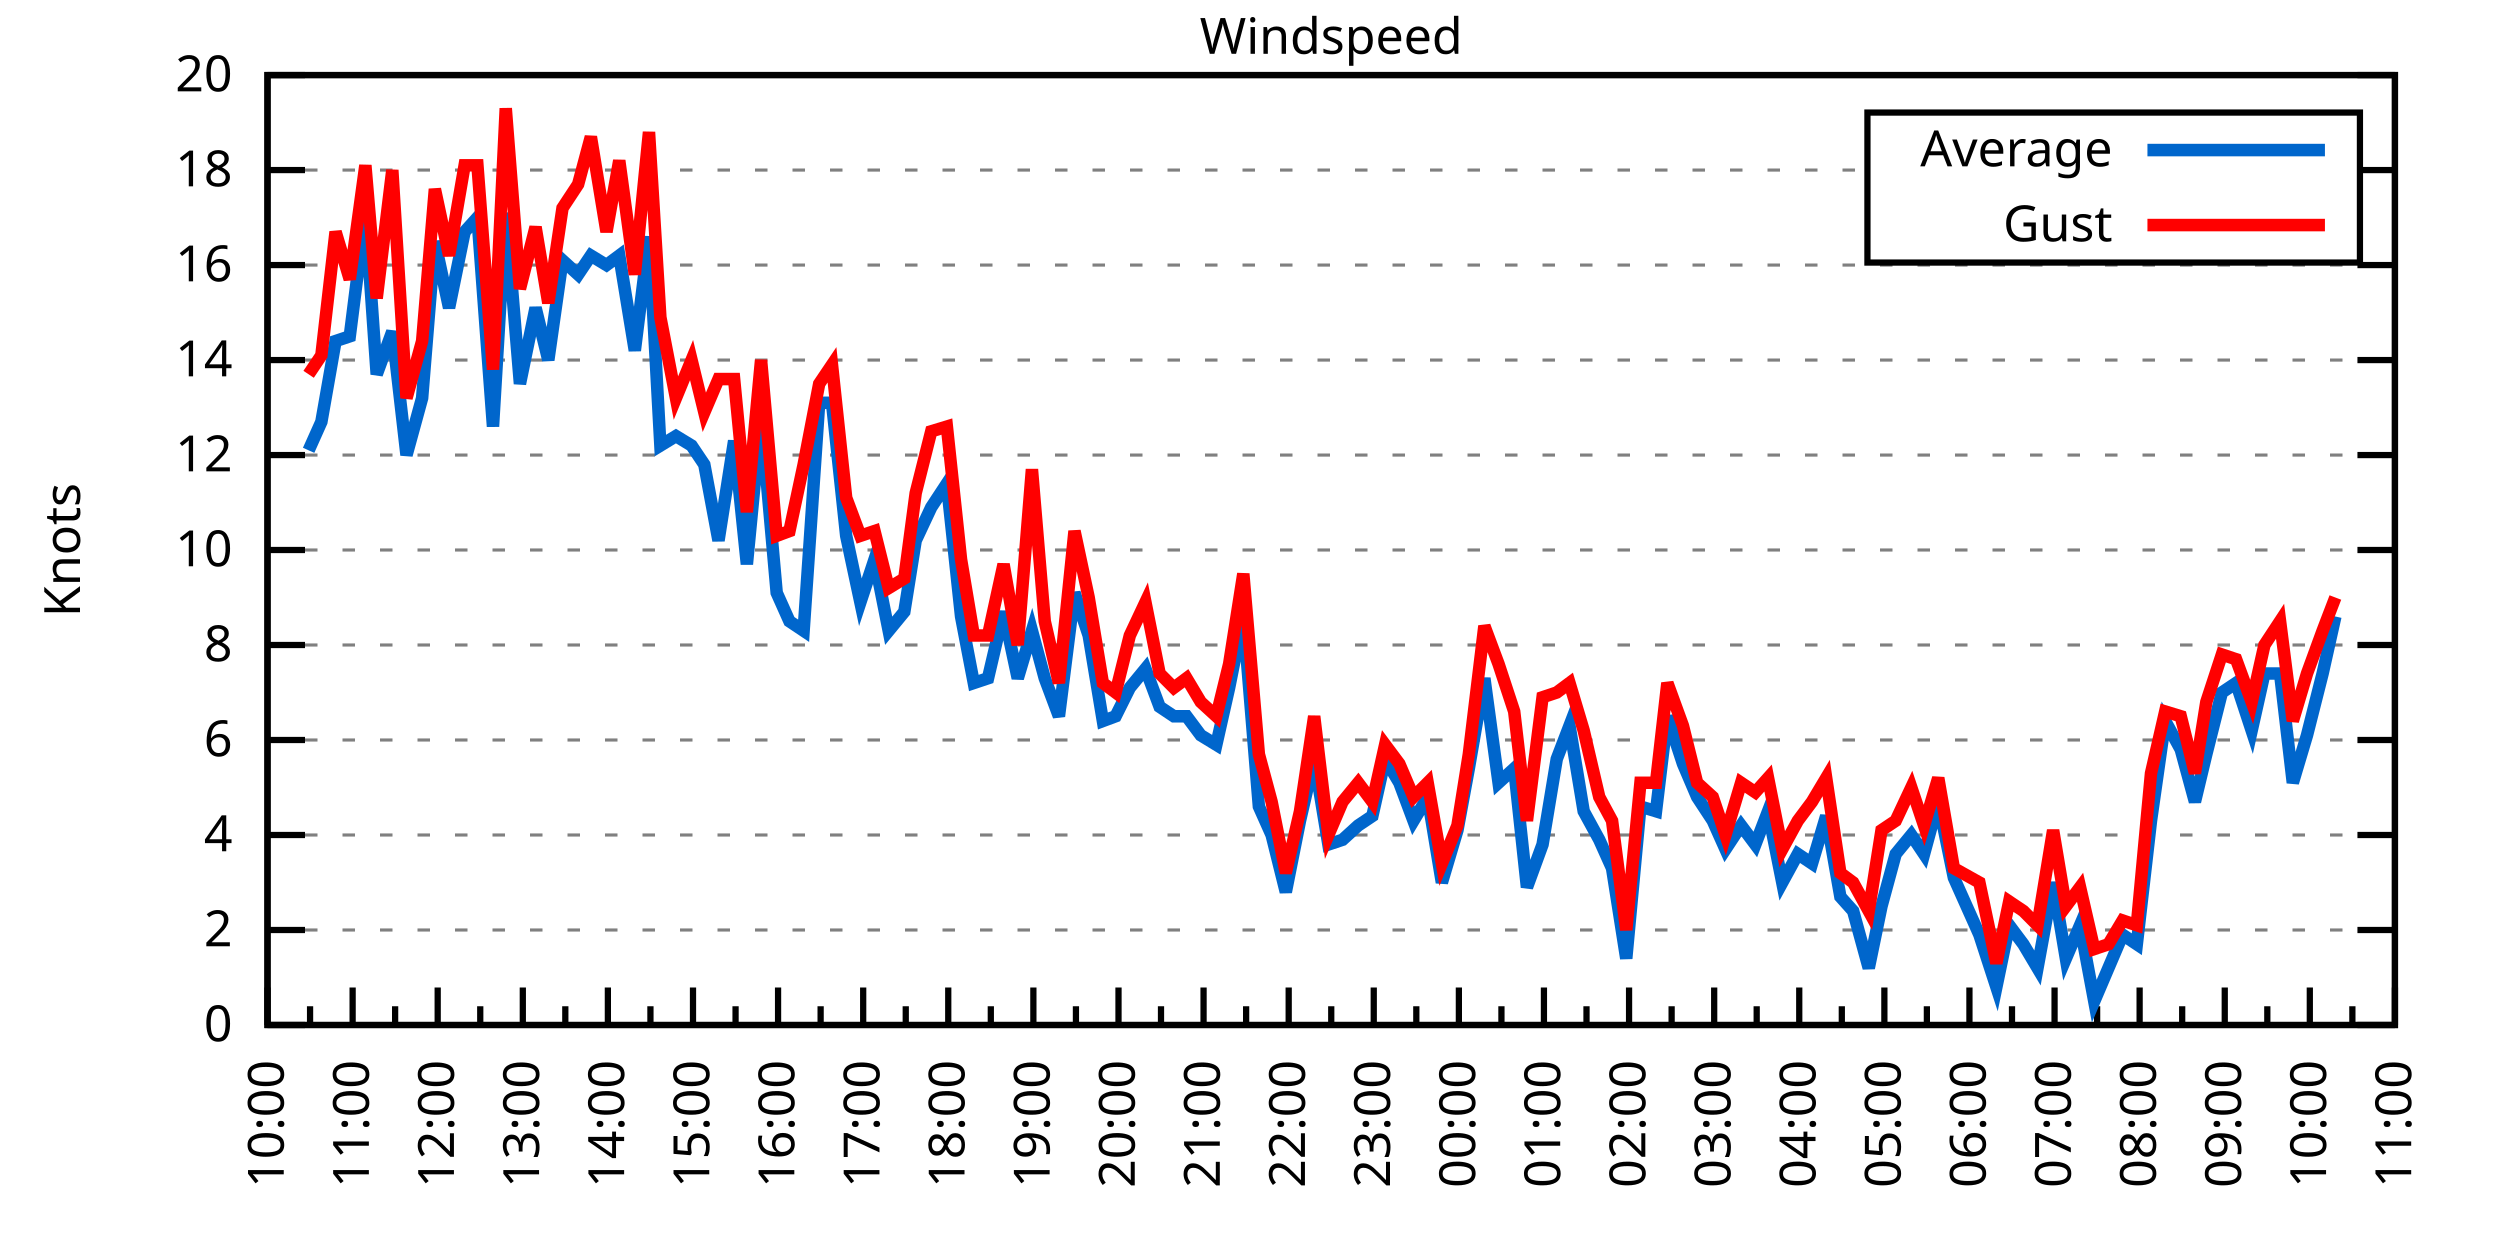
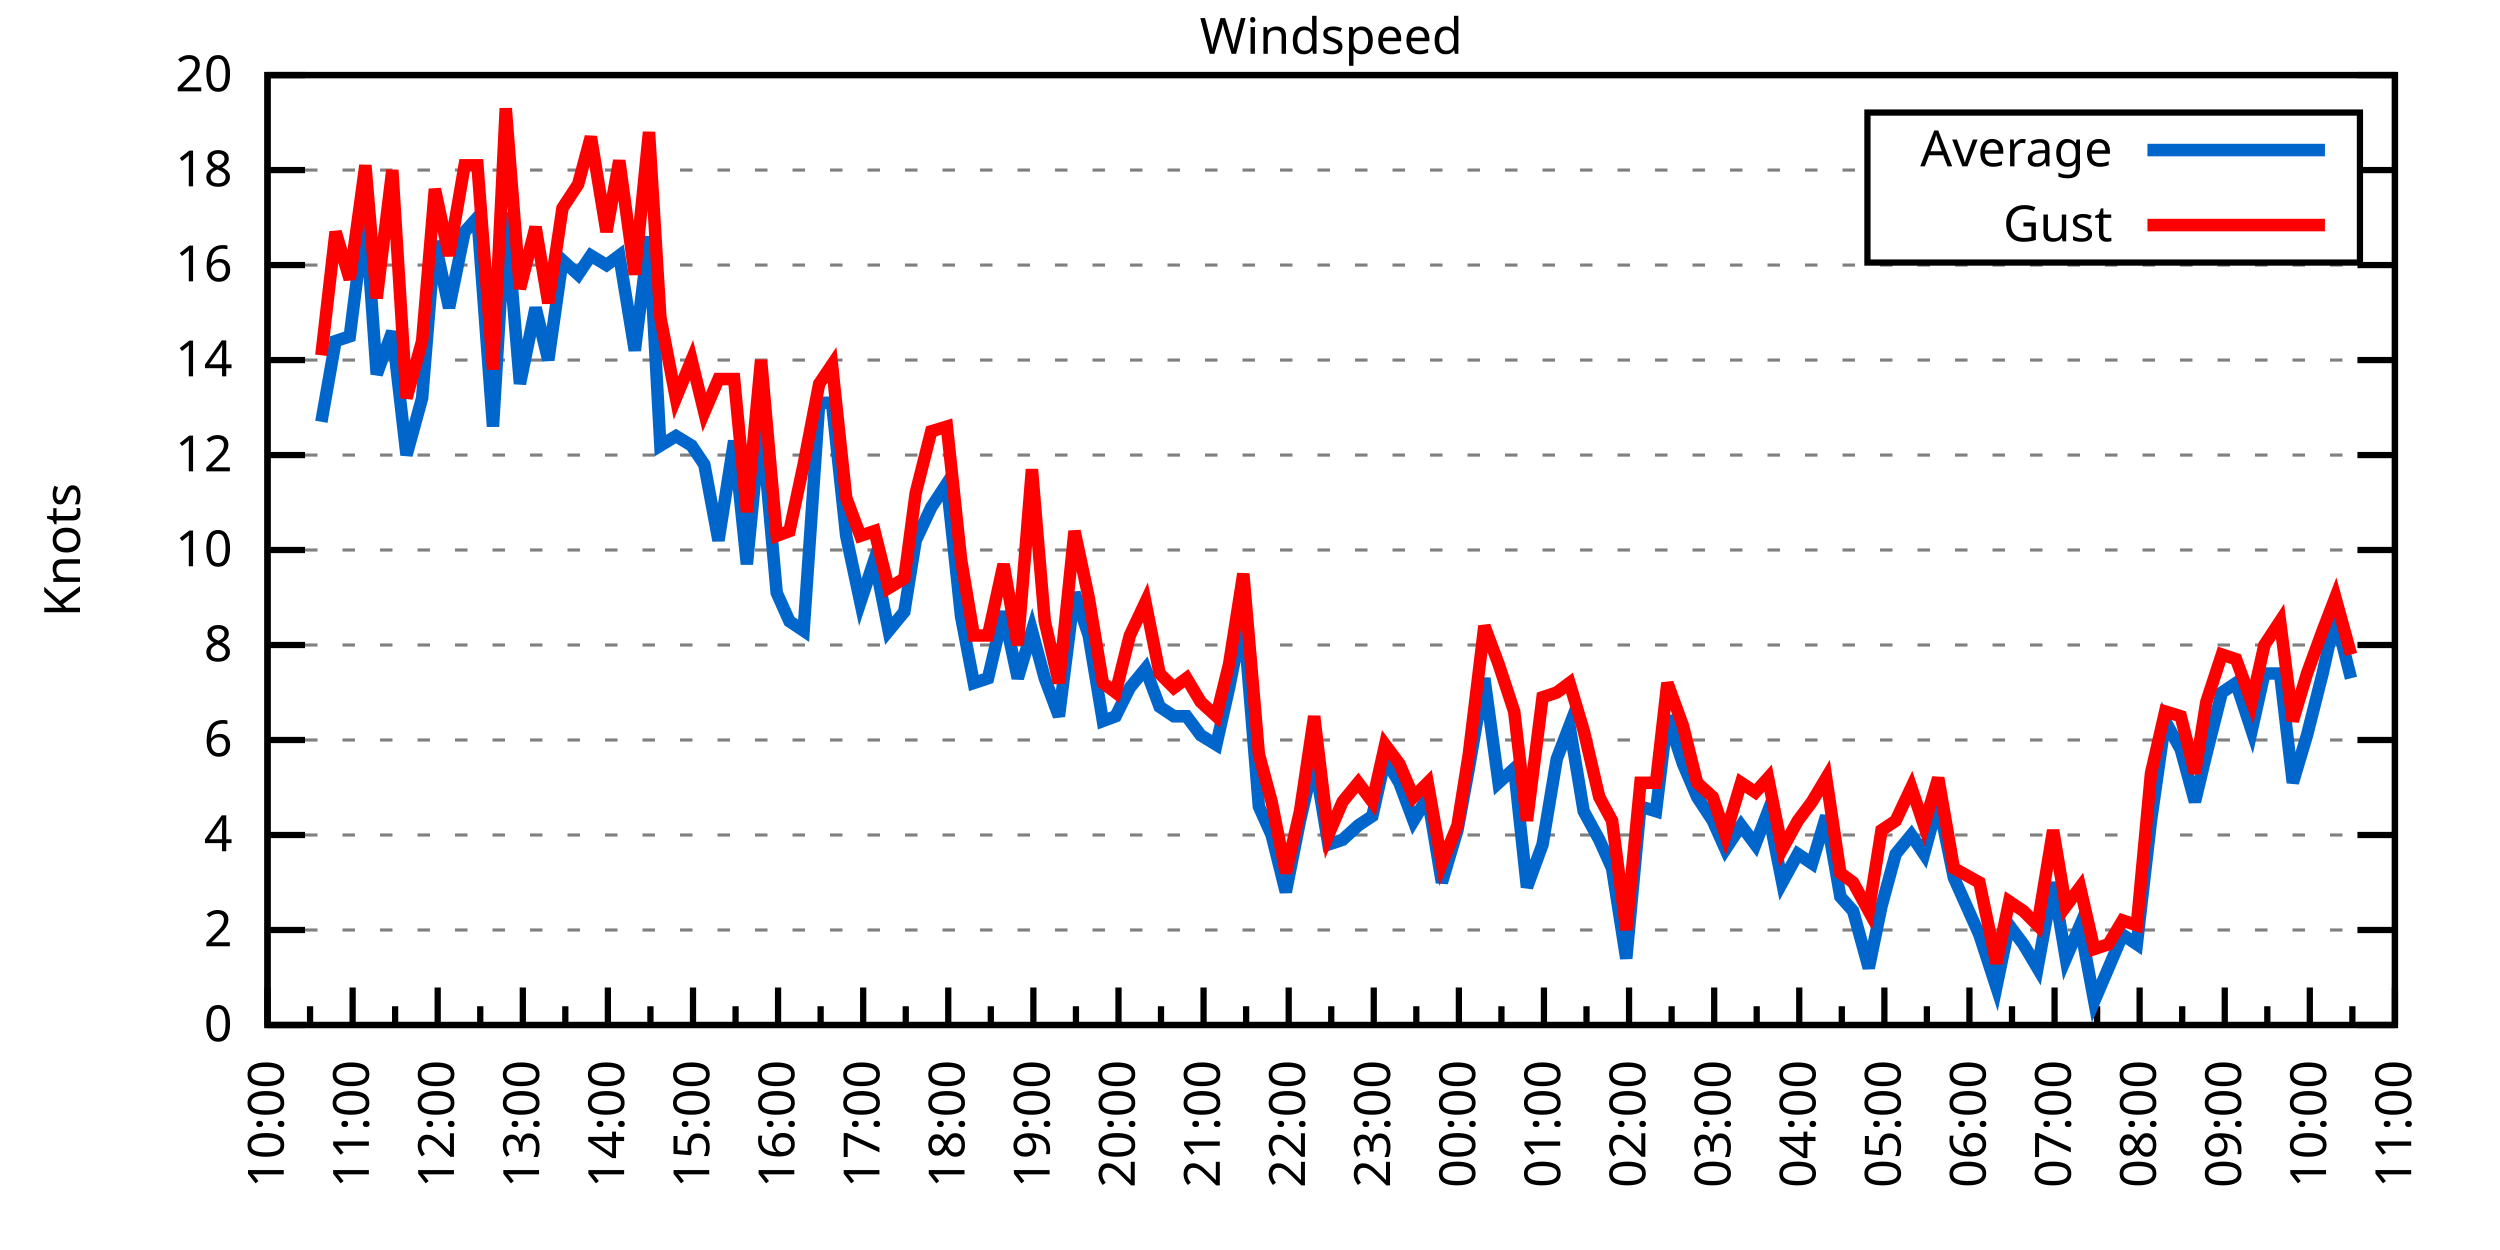
<svg xmlns="http://www.w3.org/2000/svg" xmlns:xlink="http://www.w3.org/1999/xlink" width="400" height="200" viewBox="0 0 400 200">
  <g id="gnuplot_canvas">
    <rect x="0" y="0" width="400" height="200" fill="none" />
    <defs>
      <circle id="gpDot" r="0.5" stroke-width="0.5" stroke="currentColor" />
      <path id="gpPt0" stroke-width="0.333" stroke="currentColor" d="M-1,0 h2 M0,-1 v2" />
      <path id="gpPt1" stroke-width="0.333" stroke="currentColor" d="M-1,-1 L1,1 M1,-1 L-1,1" />
      <path id="gpPt2" stroke-width="0.333" stroke="currentColor" d="M-1,0 L1,0 M0,-1 L0,1 M-1,-1 L1,1 M-1,1 L1,-1" />
      <rect id="gpPt3" stroke-width="0.333" stroke="currentColor" x="-1" y="-1" width="2" height="2" />
      <rect id="gpPt4" stroke-width="0.333" stroke="currentColor" fill="currentColor" x="-1" y="-1" width="2" height="2" />
      <circle id="gpPt5" stroke-width="0.333" stroke="currentColor" cx="0" cy="0" r="1" />
      <use xlink:href="#gpPt5" id="gpPt6" fill="currentColor" stroke="none" />
      <path id="gpPt7" stroke-width="0.333" stroke="currentColor" d="M0,-1.33 L-1.33,0.67 L1.33,0.67 z" />
      <use xlink:href="#gpPt7" id="gpPt8" fill="currentColor" stroke="none" />
      <use xlink:href="#gpPt7" id="gpPt9" stroke="currentColor" transform="rotate(180)" />
      <use xlink:href="#gpPt9" id="gpPt10" fill="currentColor" stroke="none" />
      <use xlink:href="#gpPt3" id="gpPt11" stroke="currentColor" transform="rotate(45)" />
      <use xlink:href="#gpPt11" id="gpPt12" fill="currentColor" stroke="none" />
      <path id="gpPt13" stroke-width="0.333" stroke="currentColor" d="M0,1.330 L1.265,0.411 L0.782,-1.067 L-0.782,-1.076 L-1.265,0.411 z" />
      <use xlink:href="#gpPt13" id="gpPt14" fill="currentColor" stroke="none" />
      <filter id="textbox" filterUnits="objectBoundingBox" x="0" y="0" height="1" width="1">
        <feFlood flood-color="white" flood-opacity="1" result="bgnd" />
        <feComposite in="SourceGraphic" in2="bgnd" operator="atop" />
      </filter>
      <filter id="greybox" filterUnits="objectBoundingBox" x="0" y="0" height="1" width="1">
        <feFlood flood-color="lightgrey" flood-opacity="1" result="grey" />
        <feComposite in="SourceGraphic" in2="grey" operator="atop" />
      </filter>
    </defs>
    <g fill="none" color="white" stroke="currentColor" stroke-width="1.00" stroke-linecap="butt" stroke-linejoin="miter">
</g>
    <g fill="none" color="black" stroke="currentColor" stroke-width="1.00" stroke-linecap="butt" stroke-linejoin="miter">
      <g stroke="none" shape-rendering="crispEdges">
        <polygon fill="rgb(255, 255, 255)" points="42.80,164.00 383.18,164.00 383.18,12.02 42.80,12.02 " />
      </g>
    </g>
    <g fill="none" color="black" stroke="currentColor" stroke-width="1.00" stroke-linecap="butt" stroke-linejoin="miter">
</g>
    <g fill="none" color="black" stroke="black" stroke-width="0.50" stroke-linecap="butt" stroke-linejoin="miter">
</g>
    <g fill="none" color="gray" stroke="currentColor" stroke-width="0.50" stroke-linecap="butt" stroke-linejoin="miter">
      <path stroke="gray" stroke-dasharray="2,4" class="gridline" d="M42.80,164.00 L383.19,164.00  " />
    </g>
    <g fill="none" color="gray" stroke="gray" stroke-width="1.00" stroke-linecap="butt" stroke-linejoin="miter">
</g>
    <g fill="none" color="black" stroke="currentColor" stroke-width="1.00" stroke-linecap="butt" stroke-linejoin="miter">
      <path stroke="black" d="M42.80,164.00 L48.80,164.00 M383.19,164.00 L377.19,164.00  " />
      <g transform="translate(37.20,166.60)" stroke="none" fill="black" font-family="Sans" font-size="8.00" text-anchor="end">
        <text>
          <tspan font-family="Sans"> 0</tspan>
        </text>
      </g>
    </g>
    <g fill="none" color="black" stroke="currentColor" stroke-width="1.00" stroke-linecap="butt" stroke-linejoin="miter">
</g>
    <g fill="none" color="black" stroke="black" stroke-width="0.50" stroke-linecap="butt" stroke-linejoin="miter">
</g>
    <g fill="none" color="gray" stroke="currentColor" stroke-width="0.50" stroke-linecap="butt" stroke-linejoin="miter">
      <path stroke="gray" stroke-dasharray="2,4" class="gridline" d="M42.80,148.80 L383.19,148.80  " />
    </g>
    <g fill="none" color="gray" stroke="gray" stroke-width="1.00" stroke-linecap="butt" stroke-linejoin="miter">
</g>
    <g fill="none" color="black" stroke="currentColor" stroke-width="1.00" stroke-linecap="butt" stroke-linejoin="miter">
      <path stroke="black" d="M42.80,148.80 L48.80,148.80 M383.19,148.80 L377.19,148.80  " />
      <g transform="translate(37.20,151.40)" stroke="none" fill="black" font-family="Sans" font-size="8.00" text-anchor="end">
        <text>
          <tspan font-family="Sans"> 2</tspan>
        </text>
      </g>
    </g>
    <g fill="none" color="black" stroke="currentColor" stroke-width="1.00" stroke-linecap="butt" stroke-linejoin="miter">
</g>
    <g fill="none" color="black" stroke="black" stroke-width="0.50" stroke-linecap="butt" stroke-linejoin="miter">
</g>
    <g fill="none" color="gray" stroke="currentColor" stroke-width="0.50" stroke-linecap="butt" stroke-linejoin="miter">
      <path stroke="gray" stroke-dasharray="2,4" class="gridline" d="M42.80,133.60 L383.19,133.60  " />
    </g>
    <g fill="none" color="gray" stroke="gray" stroke-width="1.00" stroke-linecap="butt" stroke-linejoin="miter">
</g>
    <g fill="none" color="black" stroke="currentColor" stroke-width="1.00" stroke-linecap="butt" stroke-linejoin="miter">
      <path stroke="black" d="M42.80,133.60 L48.80,133.60 M383.19,133.60 L377.19,133.60  " />
      <g transform="translate(37.20,136.20)" stroke="none" fill="black" font-family="Sans" font-size="8.00" text-anchor="end">
        <text>
          <tspan font-family="Sans"> 4</tspan>
        </text>
      </g>
    </g>
    <g fill="none" color="black" stroke="currentColor" stroke-width="1.00" stroke-linecap="butt" stroke-linejoin="miter">
</g>
    <g fill="none" color="black" stroke="black" stroke-width="0.50" stroke-linecap="butt" stroke-linejoin="miter">
</g>
    <g fill="none" color="gray" stroke="currentColor" stroke-width="0.50" stroke-linecap="butt" stroke-linejoin="miter">
      <path stroke="gray" stroke-dasharray="2,4" class="gridline" d="M42.80,118.40 L383.19,118.40  " />
    </g>
    <g fill="none" color="gray" stroke="gray" stroke-width="1.00" stroke-linecap="butt" stroke-linejoin="miter">
</g>
    <g fill="none" color="black" stroke="currentColor" stroke-width="1.00" stroke-linecap="butt" stroke-linejoin="miter">
      <path stroke="black" d="M42.80,118.40 L48.80,118.40 M383.19,118.40 L377.19,118.40  " />
      <g transform="translate(37.20,121.00)" stroke="none" fill="black" font-family="Sans" font-size="8.00" text-anchor="end">
        <text>
          <tspan font-family="Sans"> 6</tspan>
        </text>
      </g>
    </g>
    <g fill="none" color="black" stroke="currentColor" stroke-width="1.00" stroke-linecap="butt" stroke-linejoin="miter">
</g>
    <g fill="none" color="black" stroke="black" stroke-width="0.50" stroke-linecap="butt" stroke-linejoin="miter">
</g>
    <g fill="none" color="gray" stroke="currentColor" stroke-width="0.50" stroke-linecap="butt" stroke-linejoin="miter">
      <path stroke="gray" stroke-dasharray="2,4" class="gridline" d="M42.80,103.20 L383.19,103.20  " />
    </g>
    <g fill="none" color="gray" stroke="gray" stroke-width="1.00" stroke-linecap="butt" stroke-linejoin="miter">
</g>
    <g fill="none" color="black" stroke="currentColor" stroke-width="1.00" stroke-linecap="butt" stroke-linejoin="miter">
      <path stroke="black" d="M42.80,103.20 L48.80,103.20 M383.19,103.20 L377.19,103.20  " />
      <g transform="translate(37.20,105.80)" stroke="none" fill="black" font-family="Sans" font-size="8.00" text-anchor="end">
        <text>
          <tspan font-family="Sans"> 8</tspan>
        </text>
      </g>
    </g>
    <g fill="none" color="black" stroke="currentColor" stroke-width="1.00" stroke-linecap="butt" stroke-linejoin="miter">
</g>
    <g fill="none" color="black" stroke="black" stroke-width="0.50" stroke-linecap="butt" stroke-linejoin="miter">
</g>
    <g fill="none" color="gray" stroke="currentColor" stroke-width="0.50" stroke-linecap="butt" stroke-linejoin="miter">
      <path stroke="gray" stroke-dasharray="2,4" class="gridline" d="M42.80,88.00 L383.19,88.00  " />
    </g>
    <g fill="none" color="gray" stroke="gray" stroke-width="1.00" stroke-linecap="butt" stroke-linejoin="miter">
</g>
    <g fill="none" color="black" stroke="currentColor" stroke-width="1.00" stroke-linecap="butt" stroke-linejoin="miter">
      <path stroke="black" d="M42.80,88.00 L48.80,88.00 M383.19,88.00 L377.19,88.00  " />
      <g transform="translate(37.20,90.60)" stroke="none" fill="black" font-family="Sans" font-size="8.00" text-anchor="end">
        <text>
          <tspan font-family="Sans"> 10</tspan>
        </text>
      </g>
    </g>
    <g fill="none" color="black" stroke="currentColor" stroke-width="1.00" stroke-linecap="butt" stroke-linejoin="miter">
</g>
    <g fill="none" color="black" stroke="black" stroke-width="0.50" stroke-linecap="butt" stroke-linejoin="miter">
</g>
    <g fill="none" color="gray" stroke="currentColor" stroke-width="0.50" stroke-linecap="butt" stroke-linejoin="miter">
      <path stroke="gray" stroke-dasharray="2,4" class="gridline" d="M42.80,72.81 L383.19,72.81  " />
    </g>
    <g fill="none" color="gray" stroke="gray" stroke-width="1.00" stroke-linecap="butt" stroke-linejoin="miter">
</g>
    <g fill="none" color="black" stroke="currentColor" stroke-width="1.00" stroke-linecap="butt" stroke-linejoin="miter">
      <path stroke="black" d="M42.80,72.81 L48.80,72.81 M383.19,72.81 L377.19,72.81  " />
      <g transform="translate(37.20,75.41)" stroke="none" fill="black" font-family="Sans" font-size="8.00" text-anchor="end">
        <text>
          <tspan font-family="Sans"> 12</tspan>
        </text>
      </g>
    </g>
    <g fill="none" color="black" stroke="currentColor" stroke-width="1.00" stroke-linecap="butt" stroke-linejoin="miter">
</g>
    <g fill="none" color="black" stroke="black" stroke-width="0.50" stroke-linecap="butt" stroke-linejoin="miter">
</g>
    <g fill="none" color="gray" stroke="currentColor" stroke-width="0.50" stroke-linecap="butt" stroke-linejoin="miter">
      <path stroke="gray" stroke-dasharray="2,4" class="gridline" d="M42.80,57.61 L383.19,57.61  " />
    </g>
    <g fill="none" color="gray" stroke="gray" stroke-width="1.00" stroke-linecap="butt" stroke-linejoin="miter">
</g>
    <g fill="none" color="black" stroke="currentColor" stroke-width="1.00" stroke-linecap="butt" stroke-linejoin="miter">
      <path stroke="black" d="M42.80,57.61 L48.80,57.61 M383.19,57.61 L377.19,57.61  " />
      <g transform="translate(37.20,60.21)" stroke="none" fill="black" font-family="Sans" font-size="8.00" text-anchor="end">
        <text>
          <tspan font-family="Sans"> 14</tspan>
        </text>
      </g>
    </g>
    <g fill="none" color="black" stroke="currentColor" stroke-width="1.00" stroke-linecap="butt" stroke-linejoin="miter">
</g>
    <g fill="none" color="black" stroke="black" stroke-width="0.50" stroke-linecap="butt" stroke-linejoin="miter">
</g>
    <g fill="none" color="gray" stroke="currentColor" stroke-width="0.50" stroke-linecap="butt" stroke-linejoin="miter">
      <path stroke="gray" stroke-dasharray="2,4" class="gridline" d="M42.80,42.41 L383.19,42.41  " />
    </g>
    <g fill="none" color="gray" stroke="gray" stroke-width="1.00" stroke-linecap="butt" stroke-linejoin="miter">
</g>
    <g fill="none" color="black" stroke="currentColor" stroke-width="1.00" stroke-linecap="butt" stroke-linejoin="miter">
      <path stroke="black" d="M42.80,42.41 L48.80,42.41 M383.19,42.41 L377.19,42.41  " />
      <g transform="translate(37.20,45.01)" stroke="none" fill="black" font-family="Sans" font-size="8.00" text-anchor="end">
        <text>
          <tspan font-family="Sans"> 16</tspan>
        </text>
      </g>
    </g>
    <g fill="none" color="black" stroke="currentColor" stroke-width="1.00" stroke-linecap="butt" stroke-linejoin="miter">
</g>
    <g fill="none" color="black" stroke="black" stroke-width="0.50" stroke-linecap="butt" stroke-linejoin="miter">
</g>
    <g fill="none" color="gray" stroke="currentColor" stroke-width="0.50" stroke-linecap="butt" stroke-linejoin="miter">
      <path stroke="gray" stroke-dasharray="2,4" class="gridline" d="M42.80,27.21 L298.79,27.21 M377.59,27.21 L383.19,27.21  " />
    </g>
    <g fill="none" color="gray" stroke="gray" stroke-width="1.00" stroke-linecap="butt" stroke-linejoin="miter">
</g>
    <g fill="none" color="black" stroke="currentColor" stroke-width="1.00" stroke-linecap="butt" stroke-linejoin="miter">
      <path stroke="black" d="M42.80,27.21 L48.80,27.21 M383.19,27.21 L377.19,27.21  " />
      <g transform="translate(37.20,29.81)" stroke="none" fill="black" font-family="Sans" font-size="8.00" text-anchor="end">
        <text>
          <tspan font-family="Sans"> 18</tspan>
        </text>
      </g>
    </g>
    <g fill="none" color="black" stroke="currentColor" stroke-width="1.00" stroke-linecap="butt" stroke-linejoin="miter">
</g>
    <g fill="none" color="black" stroke="black" stroke-width="0.50" stroke-linecap="butt" stroke-linejoin="miter">
</g>
    <g fill="none" color="gray" stroke="currentColor" stroke-width="0.50" stroke-linecap="butt" stroke-linejoin="miter">
      <path stroke="gray" stroke-dasharray="2,4" class="gridline" d="M42.80,12.01 L383.19,12.01  " />
    </g>
    <g fill="none" color="gray" stroke="gray" stroke-width="1.00" stroke-linecap="butt" stroke-linejoin="miter">
</g>
    <g fill="none" color="black" stroke="currentColor" stroke-width="1.00" stroke-linecap="butt" stroke-linejoin="miter">
      <path stroke="black" d="M42.80,12.01 L48.80,12.01 M383.19,12.01 L377.19,12.01  " />
      <g transform="translate(37.20,14.61)" stroke="none" fill="black" font-family="Sans" font-size="8.00" text-anchor="end">
        <text>
          <tspan font-family="Sans"> 20</tspan>
        </text>
      </g>
    </g>
    <g fill="none" color="black" stroke="currentColor" stroke-width="1.00" stroke-linecap="butt" stroke-linejoin="miter">
      <path stroke="black" d="M42.80,164.00 L42.80,158.00  " />
      <g transform="translate(45.40,169.60) rotate(270)" stroke="none" fill="black" font-family="Sans" font-size="8.00" text-anchor="end">
        <text>
          <tspan font-family="Sans">10:00</tspan>
        </text>
      </g>
    </g>
    <g fill="none" color="black" stroke="currentColor" stroke-width="1.00" stroke-linecap="butt" stroke-linejoin="miter">
      <path stroke="black" d="M49.61,164.00 L49.61,161.00 M56.42,164.00 L56.42,158.00  " />
      <g transform="translate(59.02,169.60) rotate(270)" stroke="none" fill="black" font-family="Sans" font-size="8.00" text-anchor="end">
        <text>
          <tspan font-family="Sans">11:00</tspan>
        </text>
      </g>
    </g>
    <g fill="none" color="black" stroke="currentColor" stroke-width="1.00" stroke-linecap="butt" stroke-linejoin="miter">
      <path stroke="black" d="M63.22,164.00 L63.22,161.00 M70.03,164.00 L70.03,158.00  " />
      <g transform="translate(72.63,169.60) rotate(270)" stroke="none" fill="black" font-family="Sans" font-size="8.00" text-anchor="end">
        <text>
          <tspan font-family="Sans">12:00</tspan>
        </text>
      </g>
    </g>
    <g fill="none" color="black" stroke="currentColor" stroke-width="1.00" stroke-linecap="butt" stroke-linejoin="miter">
      <path stroke="black" d="M76.84,164.00 L76.84,161.00 M83.65,164.00 L83.65,158.00  " />
      <g transform="translate(86.25,169.60) rotate(270)" stroke="none" fill="black" font-family="Sans" font-size="8.00" text-anchor="end">
        <text>
          <tspan font-family="Sans">13:00</tspan>
        </text>
      </g>
    </g>
    <g fill="none" color="black" stroke="currentColor" stroke-width="1.00" stroke-linecap="butt" stroke-linejoin="miter">
      <path stroke="black" d="M90.45,164.00 L90.45,161.00 M97.26,164.00 L97.26,158.00  " />
      <g transform="translate(99.86,169.60) rotate(270)" stroke="none" fill="black" font-family="Sans" font-size="8.00" text-anchor="end">
        <text>
          <tspan font-family="Sans">14:00</tspan>
        </text>
      </g>
    </g>
    <g fill="none" color="black" stroke="currentColor" stroke-width="1.00" stroke-linecap="butt" stroke-linejoin="miter">
      <path stroke="black" d="M104.07,164.00 L104.07,161.00 M110.88,164.00 L110.88,158.00  " />
      <g transform="translate(113.48,169.60) rotate(270)" stroke="none" fill="black" font-family="Sans" font-size="8.00" text-anchor="end">
        <text>
          <tspan font-family="Sans">15:00</tspan>
        </text>
      </g>
    </g>
    <g fill="none" color="black" stroke="currentColor" stroke-width="1.00" stroke-linecap="butt" stroke-linejoin="miter">
      <path stroke="black" d="M117.69,164.00 L117.69,161.00 M124.49,164.00 L124.49,158.00  " />
      <g transform="translate(127.09,169.60) rotate(270)" stroke="none" fill="black" font-family="Sans" font-size="8.00" text-anchor="end">
        <text>
          <tspan font-family="Sans">16:00</tspan>
        </text>
      </g>
    </g>
    <g fill="none" color="black" stroke="currentColor" stroke-width="1.00" stroke-linecap="butt" stroke-linejoin="miter">
      <path stroke="black" d="M131.30,164.00 L131.30,161.00 M138.11,164.00 L138.11,158.00  " />
      <g transform="translate(140.71,169.60) rotate(270)" stroke="none" fill="black" font-family="Sans" font-size="8.00" text-anchor="end">
        <text>
          <tspan font-family="Sans">17:00</tspan>
        </text>
      </g>
    </g>
    <g fill="none" color="black" stroke="currentColor" stroke-width="1.00" stroke-linecap="butt" stroke-linejoin="miter">
      <path stroke="black" d="M144.92,164.00 L144.92,161.00 M151.72,164.00 L151.72,158.00  " />
      <g transform="translate(154.32,169.60) rotate(270)" stroke="none" fill="black" font-family="Sans" font-size="8.00" text-anchor="end">
        <text>
          <tspan font-family="Sans">18:00</tspan>
        </text>
      </g>
    </g>
    <g fill="none" color="black" stroke="currentColor" stroke-width="1.00" stroke-linecap="butt" stroke-linejoin="miter">
      <path stroke="black" d="M158.53,164.00 L158.53,161.00 M165.34,164.00 L165.34,158.00  " />
      <g transform="translate(167.94,169.60) rotate(270)" stroke="none" fill="black" font-family="Sans" font-size="8.00" text-anchor="end">
        <text>
          <tspan font-family="Sans">19:00</tspan>
        </text>
      </g>
    </g>
    <g fill="none" color="black" stroke="currentColor" stroke-width="1.00" stroke-linecap="butt" stroke-linejoin="miter">
      <path stroke="black" d="M172.15,164.00 L172.15,161.00 M178.96,164.00 L178.96,158.00  " />
      <g transform="translate(181.56,169.60) rotate(270)" stroke="none" fill="black" font-family="Sans" font-size="8.00" text-anchor="end">
        <text>
          <tspan font-family="Sans">20:00</tspan>
        </text>
      </g>
    </g>
    <g fill="none" color="black" stroke="currentColor" stroke-width="1.00" stroke-linecap="butt" stroke-linejoin="miter">
      <path stroke="black" d="M185.76,164.00 L185.76,161.00 M192.57,164.00 L192.57,158.00  " />
      <g transform="translate(195.17,169.60) rotate(270)" stroke="none" fill="black" font-family="Sans" font-size="8.00" text-anchor="end">
        <text>
          <tspan font-family="Sans">21:00</tspan>
        </text>
      </g>
    </g>
    <g fill="none" color="black" stroke="currentColor" stroke-width="1.00" stroke-linecap="butt" stroke-linejoin="miter">
      <path stroke="black" d="M199.38,164.00 L199.38,161.00 M206.19,164.00 L206.19,158.00  " />
      <g transform="translate(208.79,169.60) rotate(270)" stroke="none" fill="black" font-family="Sans" font-size="8.00" text-anchor="end">
        <text>
          <tspan font-family="Sans">22:00</tspan>
        </text>
      </g>
    </g>
    <g fill="none" color="black" stroke="currentColor" stroke-width="1.00" stroke-linecap="butt" stroke-linejoin="miter">
      <path stroke="black" d="M213.00,164.00 L213.00,161.00 M219.80,164.00 L219.80,158.00  " />
      <g transform="translate(222.40,169.60) rotate(270)" stroke="none" fill="black" font-family="Sans" font-size="8.00" text-anchor="end">
        <text>
          <tspan font-family="Sans">23:00</tspan>
        </text>
      </g>
    </g>
    <g fill="none" color="black" stroke="currentColor" stroke-width="1.00" stroke-linecap="butt" stroke-linejoin="miter">
      <path stroke="black" d="M226.61,164.00 L226.61,161.00 M233.42,164.00 L233.42,158.00  " />
      <g transform="translate(236.02,169.60) rotate(270)" stroke="none" fill="black" font-family="Sans" font-size="8.00" text-anchor="end">
        <text>
          <tspan font-family="Sans">00:00</tspan>
        </text>
      </g>
    </g>
    <g fill="none" color="black" stroke="currentColor" stroke-width="1.00" stroke-linecap="butt" stroke-linejoin="miter">
      <path stroke="black" d="M240.23,164.00 L240.23,161.00 M247.03,164.00 L247.03,158.00  " />
      <g transform="translate(249.63,169.60) rotate(270)" stroke="none" fill="black" font-family="Sans" font-size="8.00" text-anchor="end">
        <text>
          <tspan font-family="Sans">01:00</tspan>
        </text>
      </g>
    </g>
    <g fill="none" color="black" stroke="currentColor" stroke-width="1.00" stroke-linecap="butt" stroke-linejoin="miter">
      <path stroke="black" d="M253.84,164.00 L253.84,161.00 M260.65,164.00 L260.65,158.00  " />
      <g transform="translate(263.25,169.60) rotate(270)" stroke="none" fill="black" font-family="Sans" font-size="8.00" text-anchor="end">
        <text>
          <tspan font-family="Sans">02:00</tspan>
        </text>
      </g>
    </g>
    <g fill="none" color="black" stroke="currentColor" stroke-width="1.00" stroke-linecap="butt" stroke-linejoin="miter">
      <path stroke="black" d="M267.46,164.00 L267.46,161.00 M274.27,164.00 L274.27,158.00  " />
      <g transform="translate(276.87,169.60) rotate(270)" stroke="none" fill="black" font-family="Sans" font-size="8.00" text-anchor="end">
        <text>
          <tspan font-family="Sans">03:00</tspan>
        </text>
      </g>
    </g>
    <g fill="none" color="black" stroke="currentColor" stroke-width="1.00" stroke-linecap="butt" stroke-linejoin="miter">
      <path stroke="black" d="M281.07,164.00 L281.07,161.00 M287.88,164.00 L287.88,158.00  " />
      <g transform="translate(290.48,169.60) rotate(270)" stroke="none" fill="black" font-family="Sans" font-size="8.00" text-anchor="end">
        <text>
          <tspan font-family="Sans">04:00</tspan>
        </text>
      </g>
    </g>
    <g fill="none" color="black" stroke="currentColor" stroke-width="1.00" stroke-linecap="butt" stroke-linejoin="miter">
      <path stroke="black" d="M294.69,164.00 L294.69,161.00 M301.50,164.00 L301.50,158.00  " />
      <g transform="translate(304.10,169.60) rotate(270)" stroke="none" fill="black" font-family="Sans" font-size="8.00" text-anchor="end">
        <text>
          <tspan font-family="Sans">05:00</tspan>
        </text>
      </g>
    </g>
    <g fill="none" color="black" stroke="currentColor" stroke-width="1.00" stroke-linecap="butt" stroke-linejoin="miter">
      <path stroke="black" d="M308.30,164.00 L308.30,161.00 M315.11,164.00 L315.11,158.00  " />
      <g transform="translate(317.71,169.60) rotate(270)" stroke="none" fill="black" font-family="Sans" font-size="8.00" text-anchor="end">
        <text>
          <tspan font-family="Sans">06:00</tspan>
        </text>
      </g>
    </g>
    <g fill="none" color="black" stroke="currentColor" stroke-width="1.00" stroke-linecap="butt" stroke-linejoin="miter">
      <path stroke="black" d="M321.92,164.00 L321.92,161.00 M328.73,164.00 L328.73,158.00  " />
      <g transform="translate(331.33,169.60) rotate(270)" stroke="none" fill="black" font-family="Sans" font-size="8.00" text-anchor="end">
        <text>
          <tspan font-family="Sans">07:00</tspan>
        </text>
      </g>
    </g>
    <g fill="none" color="black" stroke="currentColor" stroke-width="1.00" stroke-linecap="butt" stroke-linejoin="miter">
      <path stroke="black" d="M335.54,164.00 L335.54,161.00 M342.34,164.00 L342.34,158.00  " />
      <g transform="translate(344.94,169.60) rotate(270)" stroke="none" fill="black" font-family="Sans" font-size="8.00" text-anchor="end">
        <text>
          <tspan font-family="Sans">08:00</tspan>
        </text>
      </g>
    </g>
    <g fill="none" color="black" stroke="currentColor" stroke-width="1.00" stroke-linecap="butt" stroke-linejoin="miter">
      <path stroke="black" d="M349.15,164.00 L349.15,161.00 M355.96,164.00 L355.96,158.00  " />
      <g transform="translate(358.56,169.60) rotate(270)" stroke="none" fill="black" font-family="Sans" font-size="8.00" text-anchor="end">
        <text>
          <tspan font-family="Sans">09:00</tspan>
        </text>
      </g>
    </g>
    <g fill="none" color="black" stroke="currentColor" stroke-width="1.00" stroke-linecap="butt" stroke-linejoin="miter">
      <path stroke="black" d="M362.77,164.00 L362.77,161.00 M369.57,164.00 L369.57,158.00  " />
      <g transform="translate(372.17,169.60) rotate(270)" stroke="none" fill="black" font-family="Sans" font-size="8.00" text-anchor="end">
        <text>
          <tspan font-family="Sans">10:00</tspan>
        </text>
      </g>
    </g>
    <g fill="none" color="black" stroke="currentColor" stroke-width="1.00" stroke-linecap="butt" stroke-linejoin="miter">
      <path stroke="black" d="M376.38,164.00 L376.38,161.00 M383.19,164.00 L383.19,158.00  " />
      <g transform="translate(385.79,169.60) rotate(270)" stroke="none" fill="black" font-family="Sans" font-size="8.00" text-anchor="end">
        <text>
          <tspan font-family="Sans">11:00</tspan>
        </text>
      </g>
    </g>
    <g fill="none" color="black" stroke="currentColor" stroke-width="1.00" stroke-linecap="butt" stroke-linejoin="miter">
</g>
    <g fill="none" color="black" stroke="currentColor" stroke-width="1.00" stroke-linecap="butt" stroke-linejoin="miter">
      <path stroke="black" d="M42.80,12.01 L42.80,164.00 L383.19,164.00 L383.19,12.01 L42.80,12.01 Z  " />
    </g>
    <g fill="none" color="black" stroke="currentColor" stroke-width="1.00" stroke-linecap="butt" stroke-linejoin="miter">
      <g transform="translate(12.80,88.01) rotate(270)" stroke="none" fill="black" font-family="Sans" font-size="8.00" text-anchor="middle">
        <text>
          <tspan font-family="Sans">Knots</tspan>
        </text>
      </g>
    </g>
    <g fill="none" color="black" stroke="currentColor" stroke-width="1.00" stroke-linecap="butt" stroke-linejoin="miter">
</g>
    <g fill="none" color="black" stroke="currentColor" stroke-width="1.00" stroke-linecap="butt" stroke-linejoin="miter">
      <path stroke="black" d="M298.79,42.01 L298.79,18.01 L377.59,18.01 L377.59,42.01 L298.79,42.01 Z  " />
    </g>
    <g id="Windspeed_plot_1">
      <g fill="none" color="white" stroke="black" stroke-width="2.00" stroke-linecap="butt" stroke-linejoin="miter">
</g>
      <g fill="none" color="black" stroke="currentColor" stroke-width="2.00" stroke-linecap="butt" stroke-linejoin="miter">
        <g transform="translate(337.99,26.61)" stroke="none" fill="black" font-family="Sans" font-size="8.00" text-anchor="end">
          <text>
            <tspan font-family="Sans">Average</tspan>
          </text>
        </g>
      </g>
      <g fill="none" color="black" stroke="currentColor" stroke-width="2.00" stroke-linecap="butt" stroke-linejoin="miter">
-         <path stroke="rgb(  0, 102, 204)" d="M343.59,24.01 L371.99,24.01 M49.38,72.05 L51.42,67.49 L53.69,54.57 L55.96,53.81 L58.46,34.05 L60.27,59.89   L62.77,53.05 L65.04,72.81 L67.54,63.69 L69.58,38.61 L71.85,49.25 L74.34,37.09 L76.39,34.81 L78.88,68.25   L80.92,34.05 L83.19,61.41 L85.69,49.25 L87.73,57.61 L90.00,41.65 L92.50,43.93 L94.54,40.89 L97.04,42.41   L99.08,40.89 L101.57,56.09 L103.84,37.85 L105.66,71.29 L108.15,69.77 L110.65,71.29 L112.69,74.33 L114.96,86.49   L117.46,70.53 L119.50,90.28 L121.77,66.73 L124.27,94.84 L126.31,99.40 L128.58,100.92 L131.07,64.45 L133.12,64.45   L135.39,85.73 L137.66,96.36 L139.92,89.52 L142.19,100.92 L144.69,97.88 L146.51,86.49 L149.00,81.17 L151.50,77.37   L153.77,98.64 L155.81,109.28 L158.08,108.52 L160.57,97.88 L162.84,108.52 L165.11,100.92 L167.16,108.52 L169.43,114.60   L171.92,94.84 L174.19,101.68 L176.46,115.36 L178.50,114.60 L180.77,110.04 L183.27,107.00 L185.54,113.08 L187.81,114.60   L189.85,114.60 L192.12,117.64 L194.61,119.16 L196.66,110.04 L198.93,98.64 L201.42,129.04 L203.46,133.60 L205.73,142.72   L208.00,131.32 L210.27,121.44 L212.54,135.12 L214.81,134.36 L217.31,132.08 L219.58,130.56 L221.62,121.44 L223.89,125.24   L226.16,131.32 L228.43,127.52 L230.70,141.20 L233.19,132.84 L235.01,122.96 L237.50,108.52 L239.77,125.24 L242.27,122.96   L244.31,141.96 L246.81,135.12 L249.08,121.44 L251.12,116.12 L253.39,129.80 L255.88,134.36 L257.93,138.92 L260.20,153.36   L262.47,129.04 L264.96,129.80 L266.78,114.60 L269.27,122.20 L271.54,127.52 L274.04,131.32 L276.08,135.88 L278.58,132.08   L280.85,135.12 L282.89,129.80 L285.16,141.20 L287.65,136.64 L289.92,138.16 L292.19,130.56 L294.46,143.48 L296.50,145.76   L299.00,154.88 L301.04,145.00 L303.31,136.64 L305.81,133.60 L307.85,136.64 L310.12,128.28 L312.62,140.44 L316.70,149.56   L319.42,157.92 L321.47,148.04 L323.74,151.08 L326.00,154.88 L328.50,141.20 L330.54,153.36 L332.81,148.04 L335.08,160.20   L337.35,154.88 L339.62,149.56 L341.89,151.08 L344.16,131.32 L346.43,115.36 L348.92,119.92 L351.19,128.28 L353.01,120.68   L355.50,110.80 L357.77,109.28 L360.27,116.88 L362.31,107.76 L364.81,107.76 L366.85,125.24 L369.12,117.64 L371.62,107.76   L373.66,98.64  " />
+         <path stroke="rgb(  0, 102, 204)" d="M343.59,24.01 L371.99,24.01 M51.42,67.49 L53.69,54.57 L55.96,53.81 L58.46,34.05 L60.27,59.89 L62.77,53.05   L65.04,72.81 L67.54,63.69 L69.58,38.61 L71.85,49.25 L74.34,37.09 L76.39,34.81 L78.88,68.25 L80.92,34.05   L83.19,61.41 L85.69,49.25 L87.73,57.61 L90.00,41.65 L92.50,43.93 L94.54,40.89 L97.04,42.41 L99.08,40.89   L101.57,56.09 L103.84,37.85 L105.66,71.29 L108.15,69.77 L110.65,71.29 L112.69,74.33 L114.96,86.49 L117.46,70.53   L119.50,90.28 L121.77,66.73 L124.27,94.84 L126.31,99.40 L128.58,100.92 L131.07,64.45 L133.12,64.45 L135.39,85.73   L137.66,96.36 L139.92,89.52 L142.19,100.92 L144.69,97.88 L146.51,86.49 L149.00,81.17 L151.50,77.37 L153.77,98.64   L155.81,109.28 L158.08,108.52 L160.57,97.88 L162.84,108.52 L165.11,100.92 L167.16,108.52 L169.43,114.60 L171.92,94.84   L174.19,101.68 L176.46,115.36 L178.50,114.60 L180.77,110.04 L183.27,107.00 L185.54,113.08 L187.81,114.60 L189.85,114.60   L192.12,117.64 L194.61,119.16 L196.66,110.04 L198.93,98.64 L201.42,129.04 L203.46,133.60 L205.73,142.72 L208.00,131.32   L210.27,121.44 L212.54,135.12 L214.81,134.36 L217.31,132.08 L219.58,130.56 L221.62,121.44 L223.89,125.24 L226.16,131.32   L228.43,127.52 L230.70,141.20 L233.19,132.84 L235.01,122.96 L237.50,108.52 L239.77,125.24 L242.27,122.96 L244.31,141.96   L246.81,135.12 L249.08,121.44 L251.12,116.12 L253.39,129.80 L255.88,134.36 L257.93,138.92 L260.20,153.36 L262.47,129.04   L264.96,129.80 L266.78,114.60 L269.27,122.20 L271.54,127.52 L274.04,131.32 L276.08,135.88 L278.58,132.08 L280.85,135.12   L282.89,129.80 L285.16,141.20 L287.65,136.64 L289.92,138.16 L292.19,130.56 L294.46,143.48 L296.50,145.76 L299.00,154.88   L301.04,145.00 L303.31,136.64 L305.81,133.60 L307.85,136.64 L310.12,128.28 L312.62,140.44 L316.70,149.56 L319.42,157.92   L321.47,148.04 L323.74,151.08 L326.00,154.88 L328.50,141.20 L330.54,153.36 L332.81,148.04 L335.08,160.20 L337.35,154.88   L339.62,149.56 L341.89,151.08 L344.16,131.32 L346.43,115.36 L348.92,119.92 L351.19,128.28 L353.01,120.68 L355.50,110.80   L357.77,109.28 L360.27,116.88 L362.31,107.76 L364.81,107.76 L366.85,125.24 L369.12,117.64 L371.62,107.76 L373.66,98.64   L376.16,108.52  " />
      </g>
    </g>
    <g id="Windspeed_plot_2">
      <g fill="none" color="black" stroke="currentColor" stroke-width="2.00" stroke-linecap="butt" stroke-linejoin="miter">
        <g transform="translate(337.99,38.61)" stroke="none" fill="black" font-family="Sans" font-size="8.00" text-anchor="end">
          <text>
            <tspan font-family="Sans">Gust</tspan>
          </text>
        </g>
      </g>
      <g fill="none" color="black" stroke="currentColor" stroke-width="2.00" stroke-linecap="butt" stroke-linejoin="miter">
-         <path stroke="rgb(255,   0,   0)" d="M343.59,36.01 L371.99,36.01 M49.38,59.89 L51.42,56.85 L53.69,37.09 L55.96,44.69 L58.46,26.45 L60.27,47.73   L62.77,27.21 L65.04,63.69 L67.54,54.57 L69.58,30.25 L71.85,40.89 L74.34,26.45 L76.39,26.45 L78.88,59.13   L80.92,17.33 L83.19,46.21 L85.69,36.33 L87.73,48.49 L90.00,33.29 L92.50,29.49 L94.54,21.89 L97.04,37.09   L99.08,25.69 L101.57,43.93 L103.84,21.13 L105.66,50.77 L108.15,63.69 L110.65,57.61 L112.69,65.97 L114.96,60.65   L117.46,60.65 L119.50,81.93 L121.77,57.61 L124.27,85.73 L126.31,84.97 L128.58,74.33 L131.07,61.41 L133.12,58.37   L135.39,79.65 L137.66,85.73 L139.92,84.97 L142.19,94.08 L144.69,92.56 L146.51,78.89 L149.00,69.01 L151.50,68.25   L153.77,89.52 L155.81,101.68 L158.08,101.68 L160.57,90.28 L162.84,103.20 L165.11,75.09 L167.16,99.40 L169.43,109.28   L171.92,84.97 L174.19,95.60 L176.46,109.28 L178.50,110.80 L180.77,101.68 L183.27,96.36 L185.54,107.76 L187.81,110.04   L189.85,108.52 L192.12,112.32 L194.61,114.60 L196.66,106.24 L198.93,91.80 L201.42,120.68 L203.46,128.28 L205.73,139.68   L208.00,129.80 L210.27,114.60 L212.54,133.60 L214.81,128.28 L217.31,125.24 L219.58,128.28 L221.62,119.16 L223.89,122.20   L226.16,127.52 L228.43,125.24 L230.70,138.16 L233.19,132.08 L235.01,120.68 L237.50,100.16 L239.77,106.24 L242.27,113.84   L244.31,131.32 L246.81,111.56 L249.08,110.80 L251.12,109.28 L253.39,116.88 L255.88,127.52 L257.93,131.32 L260.20,148.80   L262.47,125.24 L264.96,125.24 L266.78,109.28 L269.27,116.12 L271.54,125.24 L274.04,127.52 L276.08,133.60 L278.58,125.24   L280.85,126.76 L282.89,124.48 L285.16,135.88 L287.65,131.32 L289.92,128.28 L292.19,124.48 L294.46,139.68 L296.50,141.20   L299.00,145.76 L301.04,132.84 L303.31,131.32 L305.81,126.00 L307.85,132.08 L310.12,124.48 L312.62,138.92 L316.70,141.20   L319.42,154.12 L321.47,144.24 L323.74,145.76 L326.00,148.04 L328.50,132.84 L330.54,145.00 L332.81,141.96 L335.08,151.84   L337.35,151.08 L339.62,147.28 L341.89,148.04 L344.16,123.72 L346.43,113.84 L348.92,114.60 L351.19,123.72 L353.01,112.32   L355.50,104.72 L357.77,105.48 L360.27,112.32 L362.31,103.20 L364.81,99.40 L366.85,115.36 L369.12,107.76 L371.62,100.92   L373.66,95.60  " />
+         <path stroke="rgb(255,   0,   0)" d="M343.59,36.01 L371.99,36.01 M51.42,56.85 L53.69,37.09 L55.96,44.69 L58.46,26.45 L60.27,47.73 L62.77,27.21   L65.04,63.69 L67.54,54.57 L69.58,30.25 L71.85,40.89 L74.34,26.45 L76.39,26.45 L78.88,59.13 L80.92,17.33   L83.19,46.21 L85.69,36.33 L87.73,48.49 L90.00,33.29 L92.50,29.49 L94.54,21.89 L97.04,37.09 L99.08,25.69   L101.57,43.93 L103.84,21.13 L105.66,50.77 L108.15,63.69 L110.65,57.61 L112.69,65.97 L114.96,60.65 L117.46,60.65   L119.50,81.93 L121.77,57.61 L124.27,85.73 L126.31,84.97 L128.58,74.33 L131.07,61.41 L133.12,58.37 L135.39,79.65   L137.66,85.73 L139.92,84.97 L142.19,94.08 L144.69,92.56 L146.51,78.89 L149.00,69.01 L151.50,68.25 L153.77,89.52   L155.81,101.68 L158.08,101.68 L160.57,90.28 L162.84,103.20 L165.11,75.09 L167.16,99.40 L169.43,109.28 L171.92,84.97   L174.19,95.60 L176.46,109.28 L178.50,110.80 L180.77,101.68 L183.27,96.36 L185.54,107.76 L187.81,110.04 L189.85,108.52   L192.12,112.32 L194.61,114.60 L196.66,106.24 L198.93,91.80 L201.42,120.68 L203.46,128.28 L205.73,139.68 L208.00,129.80   L210.27,114.60 L212.54,133.60 L214.81,128.28 L217.31,125.24 L219.58,128.28 L221.62,119.16 L223.89,122.20 L226.16,127.52   L228.43,125.24 L230.70,138.16 L233.19,132.08 L235.01,120.68 L237.50,100.16 L239.77,106.24 L242.27,113.84 L244.31,131.32   L246.81,111.56 L249.08,110.80 L251.12,109.28 L253.39,116.88 L255.88,127.52 L257.93,131.32 L260.20,148.80 L262.47,125.24   L264.96,125.24 L266.78,109.28 L269.27,116.12 L271.54,125.24 L274.04,127.52 L276.08,133.60 L278.58,125.24 L280.85,126.76   L282.89,124.48 L285.16,135.88 L287.65,131.32 L289.92,128.28 L292.19,124.48 L294.46,139.68 L296.50,141.20 L299.00,145.76   L301.04,132.84 L303.31,131.32 L305.81,126.00 L307.85,132.08 L310.12,124.48 L312.62,138.92 L316.70,141.20 L319.42,154.12   L321.47,144.24 L323.74,145.76 L326.00,148.04 L328.50,132.84 L330.54,145.00 L332.81,141.96 L335.08,151.84 L337.35,151.08   L339.62,147.28 L341.89,148.04 L344.16,123.72 L346.43,113.84 L348.92,114.60 L351.19,123.72 L353.01,112.32 L355.50,104.72   L357.77,105.48 L360.27,112.32 L362.31,103.20 L364.81,99.40 L366.85,115.36 L369.12,107.76 L371.62,100.92 L373.66,95.60   L376.16,104.72  " />
      </g>
    </g>
    <g fill="none" color="black" stroke="currentColor" stroke-width="2.00" stroke-linecap="butt" stroke-linejoin="miter">
</g>
    <g fill="none" color="black" stroke="black" stroke-width="1.00" stroke-linecap="butt" stroke-linejoin="miter">
</g>
    <g fill="none" color="black" stroke="currentColor" stroke-width="1.00" stroke-linecap="butt" stroke-linejoin="miter">
      <path stroke="black" d="M42.80,12.01 L42.80,164.00 L383.19,164.00 L383.19,12.01 L42.80,12.01 Z  " />
    </g>
    <g fill="none" color="black" stroke="currentColor" stroke-width="1.00" stroke-linecap="butt" stroke-linejoin="miter">
      <g transform="translate(212.99,8.61)" stroke="none" fill="black" font-family="Sans" font-size="8.00" text-anchor="middle">
        <text>
          <tspan font-family="Sans">Windspeed</tspan>
        </text>
      </g>
    </g>
    <g fill="none" color="black" stroke="currentColor" stroke-width="1.00" stroke-linecap="butt" stroke-linejoin="miter">
</g>
  </g>
</svg>
